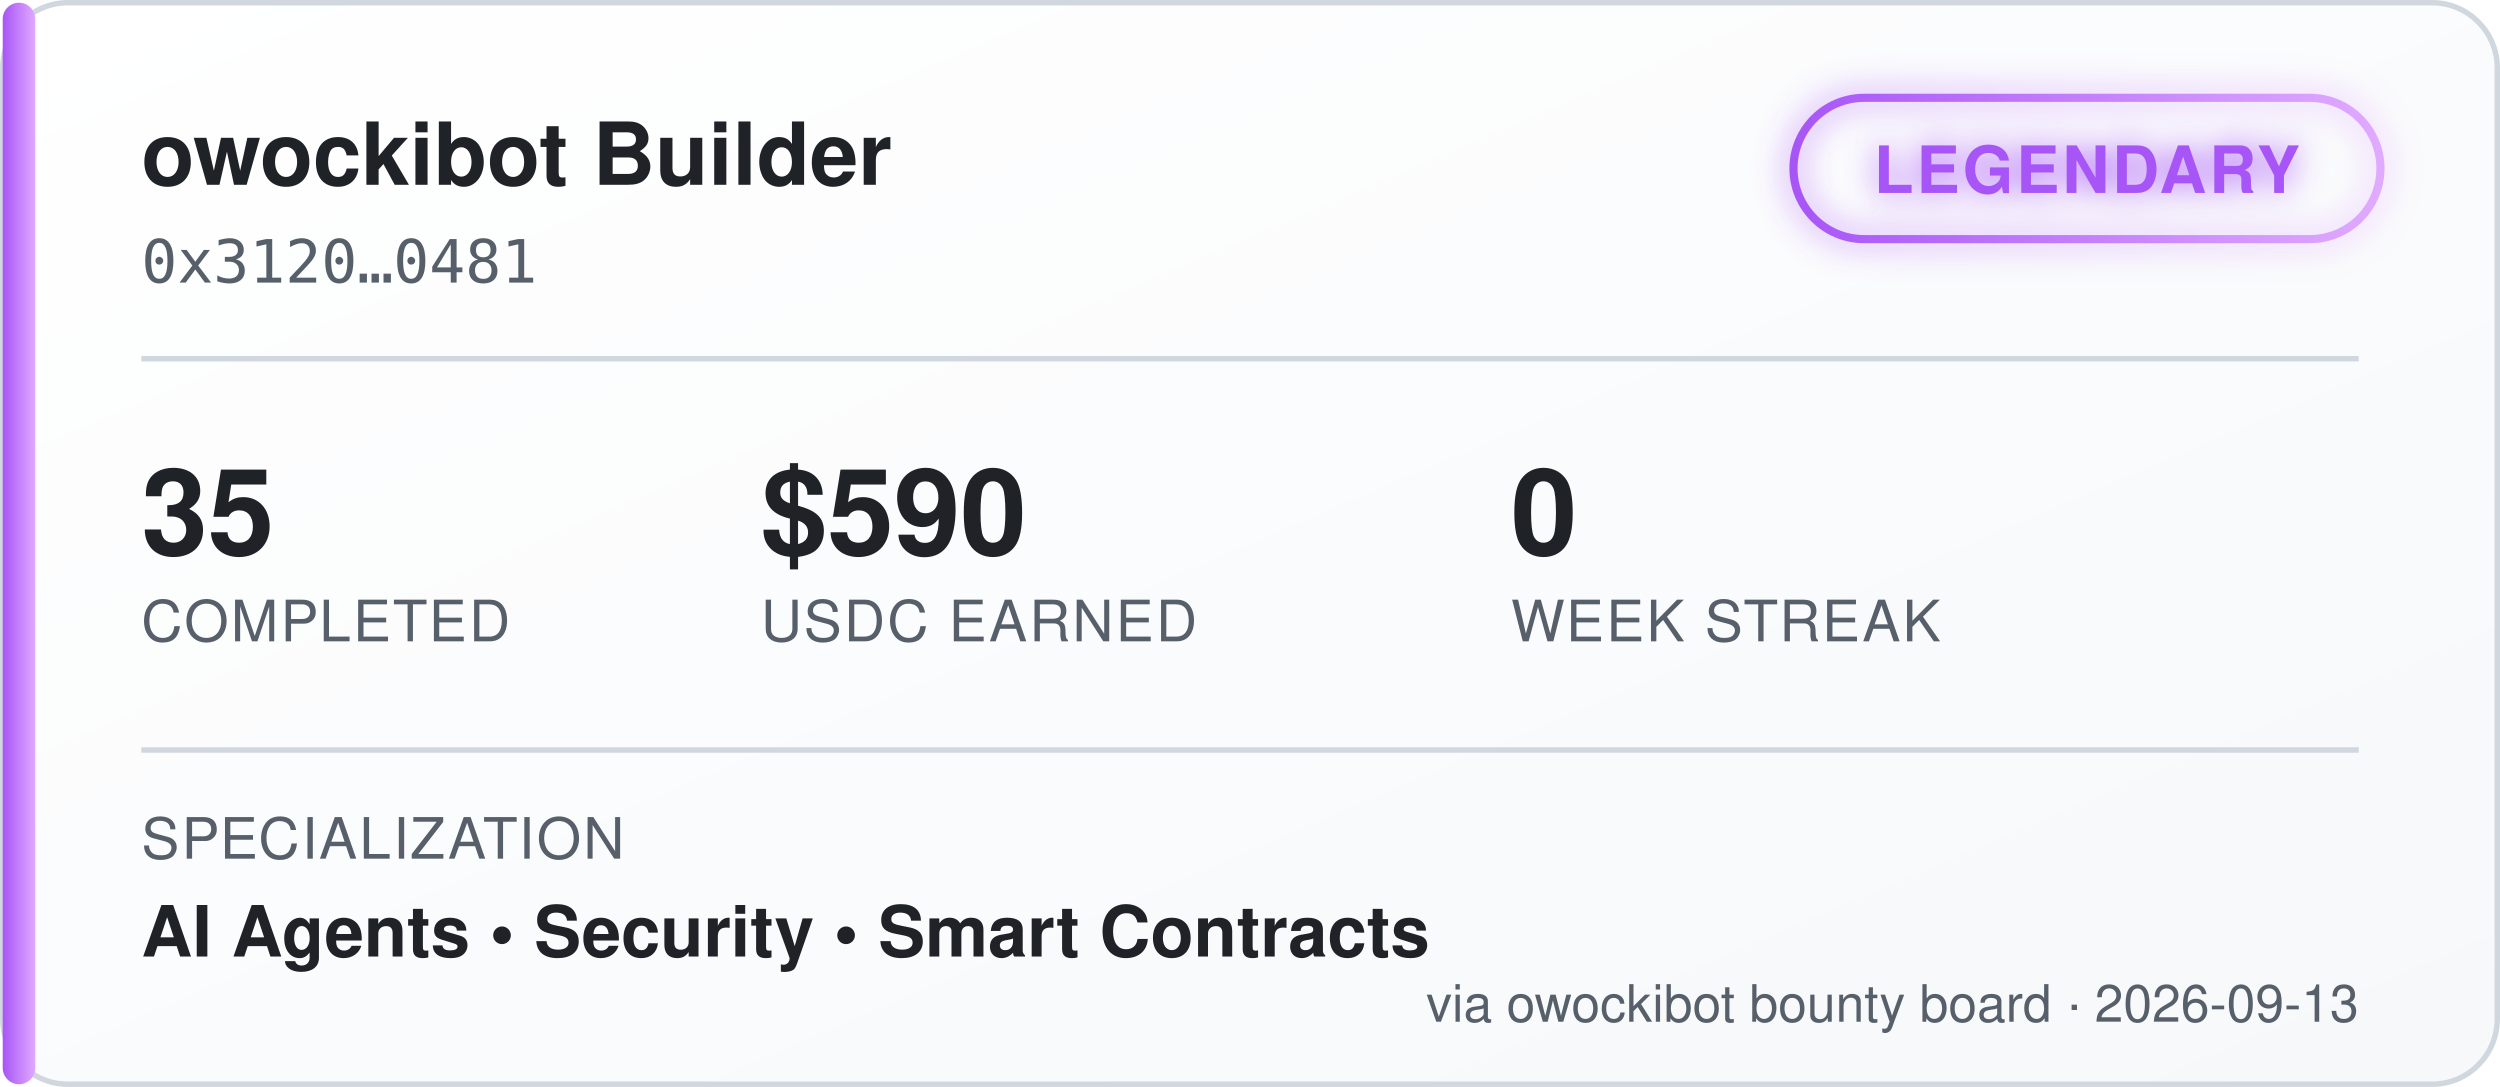
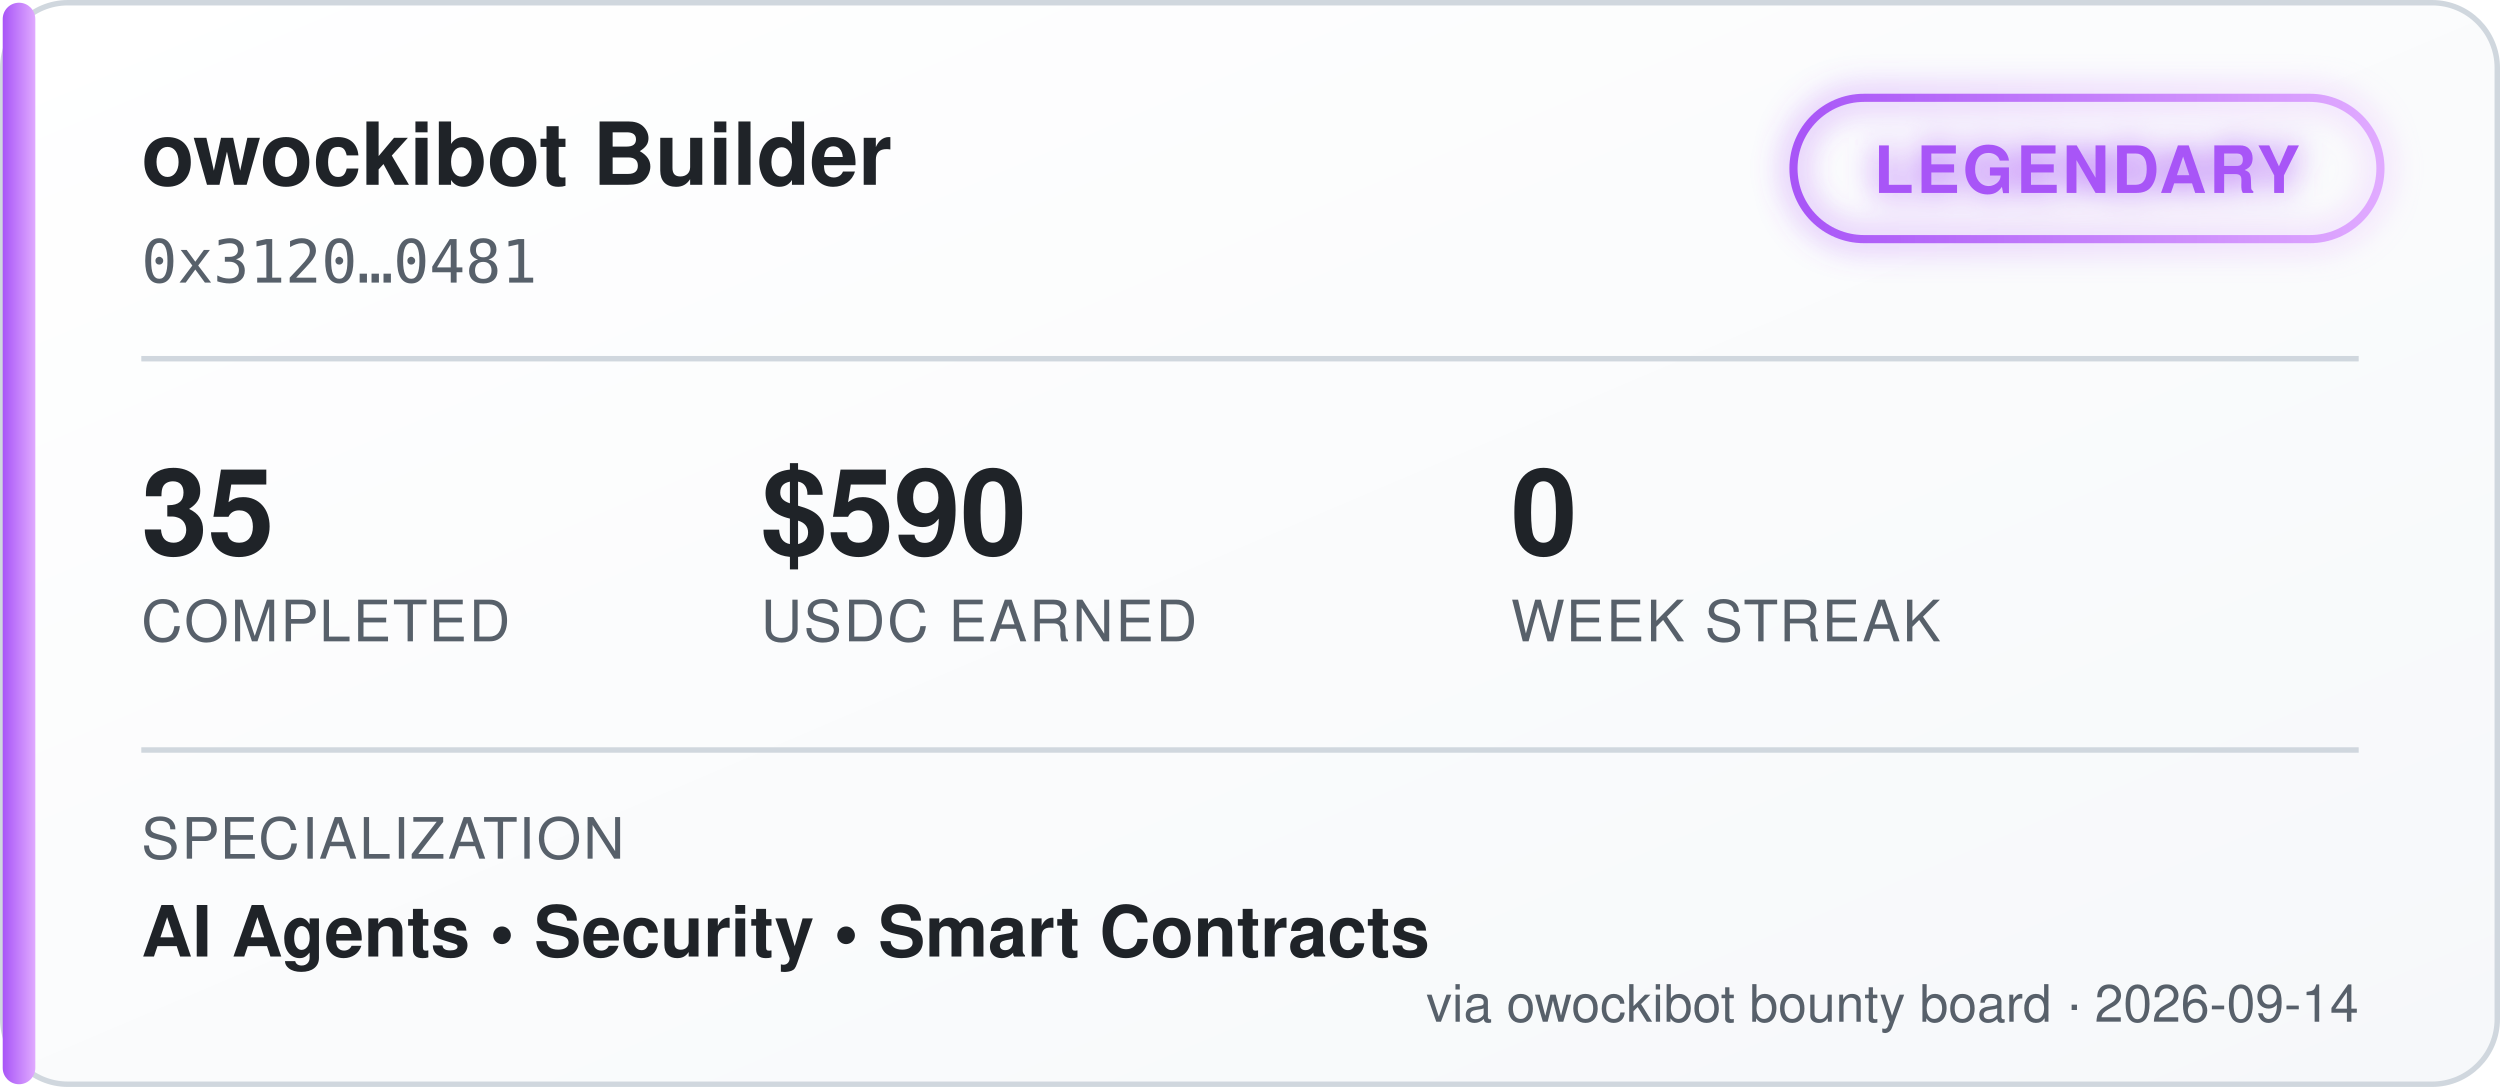
<svg xmlns="http://www.w3.org/2000/svg" width="460" height="200" viewBox="0 0 460 200" font-family="'Segoe UI', Helvetica, Arial, sans-serif">
  <defs>
    <linearGradient id="bgGrad" x1="0" y1="0" x2="1" y2="1">
      <stop offset="0%" stop-color="#ffffff" />
      <stop offset="100%" stop-color="#f6f8fa" />
    </linearGradient>
    <linearGradient id="tierGrad" x1="0" y1="0" x2="1" y2="0">
      <stop offset="0%" stop-color="#a855f7" />
      <stop offset="100%" stop-color="#e0aaff" />
    </linearGradient>
    <filter id="glow" x="-50%" y="-50%" width="200%" height="200%">
      <feGaussianBlur stdDeviation="3" result="blur" />
      <feMerge>
        <feMergeNode in="blur" />
        <feMergeNode in="SourceGraphic" />
      </feMerge>
    </filter>
  </defs>
  <rect x="0.5" y="0.5" width="459" height="199" rx="12" fill="url(#bgGrad)" stroke="#d0d7de" />
  <rect x="0.5" y="0.5" width="6" height="199" rx="3" fill="url(#tierGrad)" />
  <text x="26" y="34" fill="#1f2328" font-size="16" font-weight="700">owockibot Builder</text>
  <text x="26" y="52" fill="#57606a" font-size="11" font-family="monospace">0x3120…0481</text>
  <g transform="translate(330, 18)" filter="url(#glow)">
    <rect x="0" y="0" width="108" height="26" rx="13" fill="none" stroke="url(#tierGrad)" stroke-width="1.5" />
    <text x="54" y="17.5" fill="#a855f7" font-size="12" font-weight="700" text-anchor="middle" letter-spacing="0.5">LEGENDARY</text>
  </g>
  <line x1="26" y1="66" x2="434" y2="66" stroke="#d0d7de" stroke-width="1" />
  <g font-size="22" font-weight="700" fill="#1f2328">
    <text x="26" y="102">35</text>
    <text x="140" y="102">$590</text>
    <text x="278" y="102">0</text>
  </g>
  <g font-size="10.5" fill="#57606a" letter-spacing="0.4">
    <text x="26" y="118">COMPLETED</text>
    <text x="140" y="118">USDC EARNED</text>
    <text x="278" y="118">WEEK STREAK</text>
  </g>
  <line x1="26" y1="138" x2="434" y2="138" stroke="#d0d7de" stroke-width="1" />
  <text x="26" y="158" fill="#57606a" font-size="10.5" letter-spacing="0.4">SPECIALIZATION</text>
  <text x="26" y="176" fill="#1f2328" font-size="13" font-weight="600">AI Agents  •  Security  •  Smart Contracts</text>
-   <text x="434" y="188" fill="#57606a" font-size="9.5" text-anchor="end">via owockibot bounty board · 2026-09-13</text>
+   <text x="434" y="188" fill="#57606a" font-size="9.5" text-anchor="end">via owockibot bounty board · 2026-09-14</text>
</svg>
